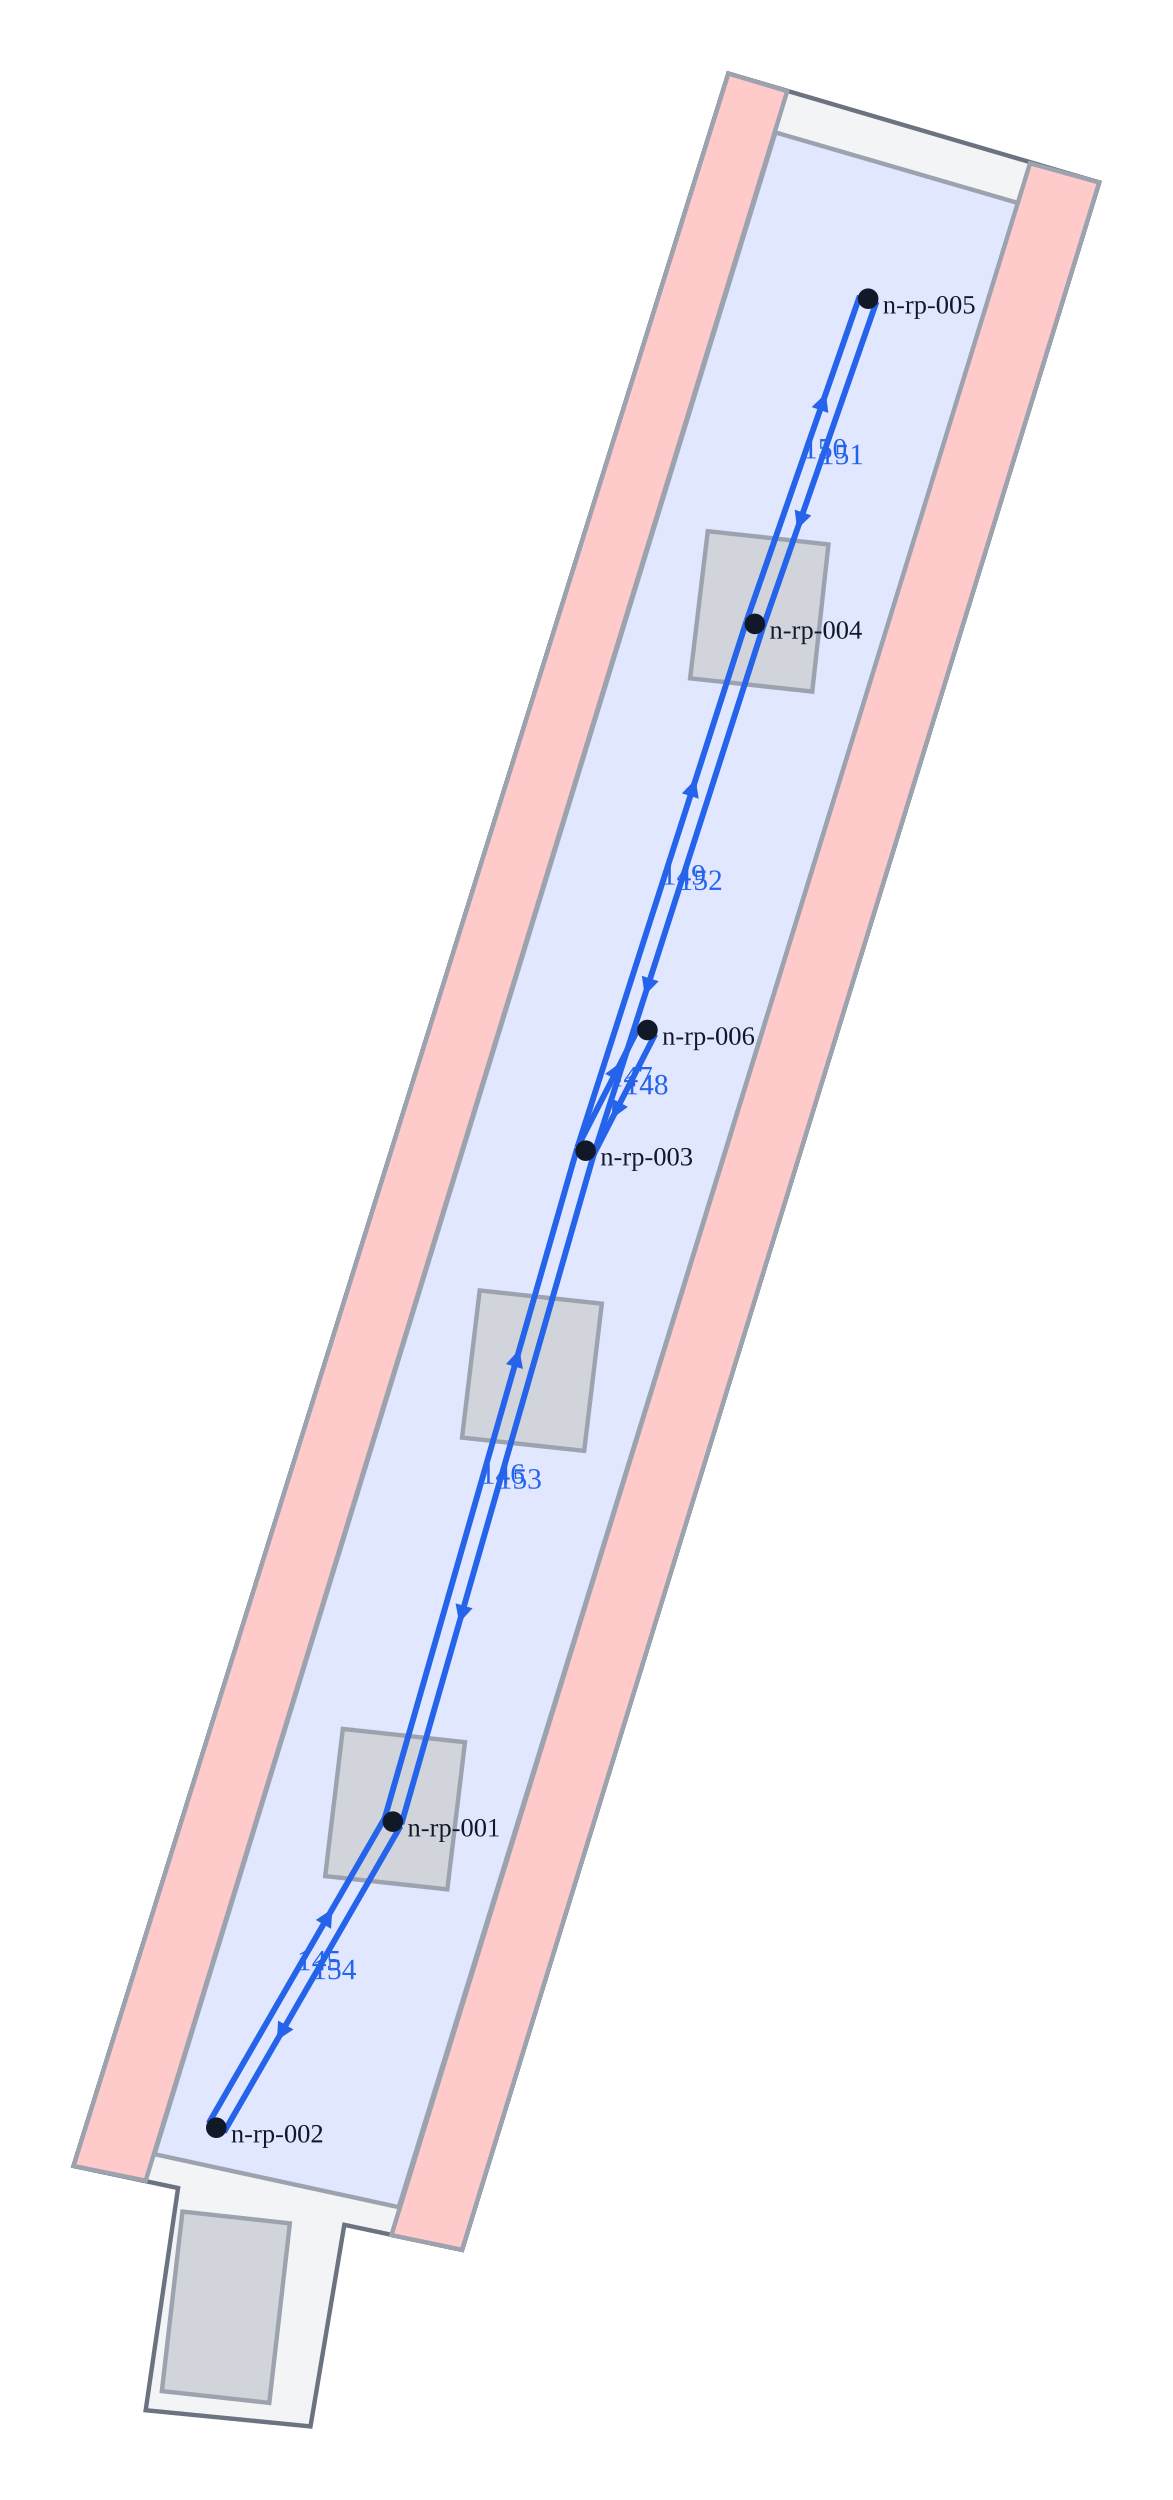
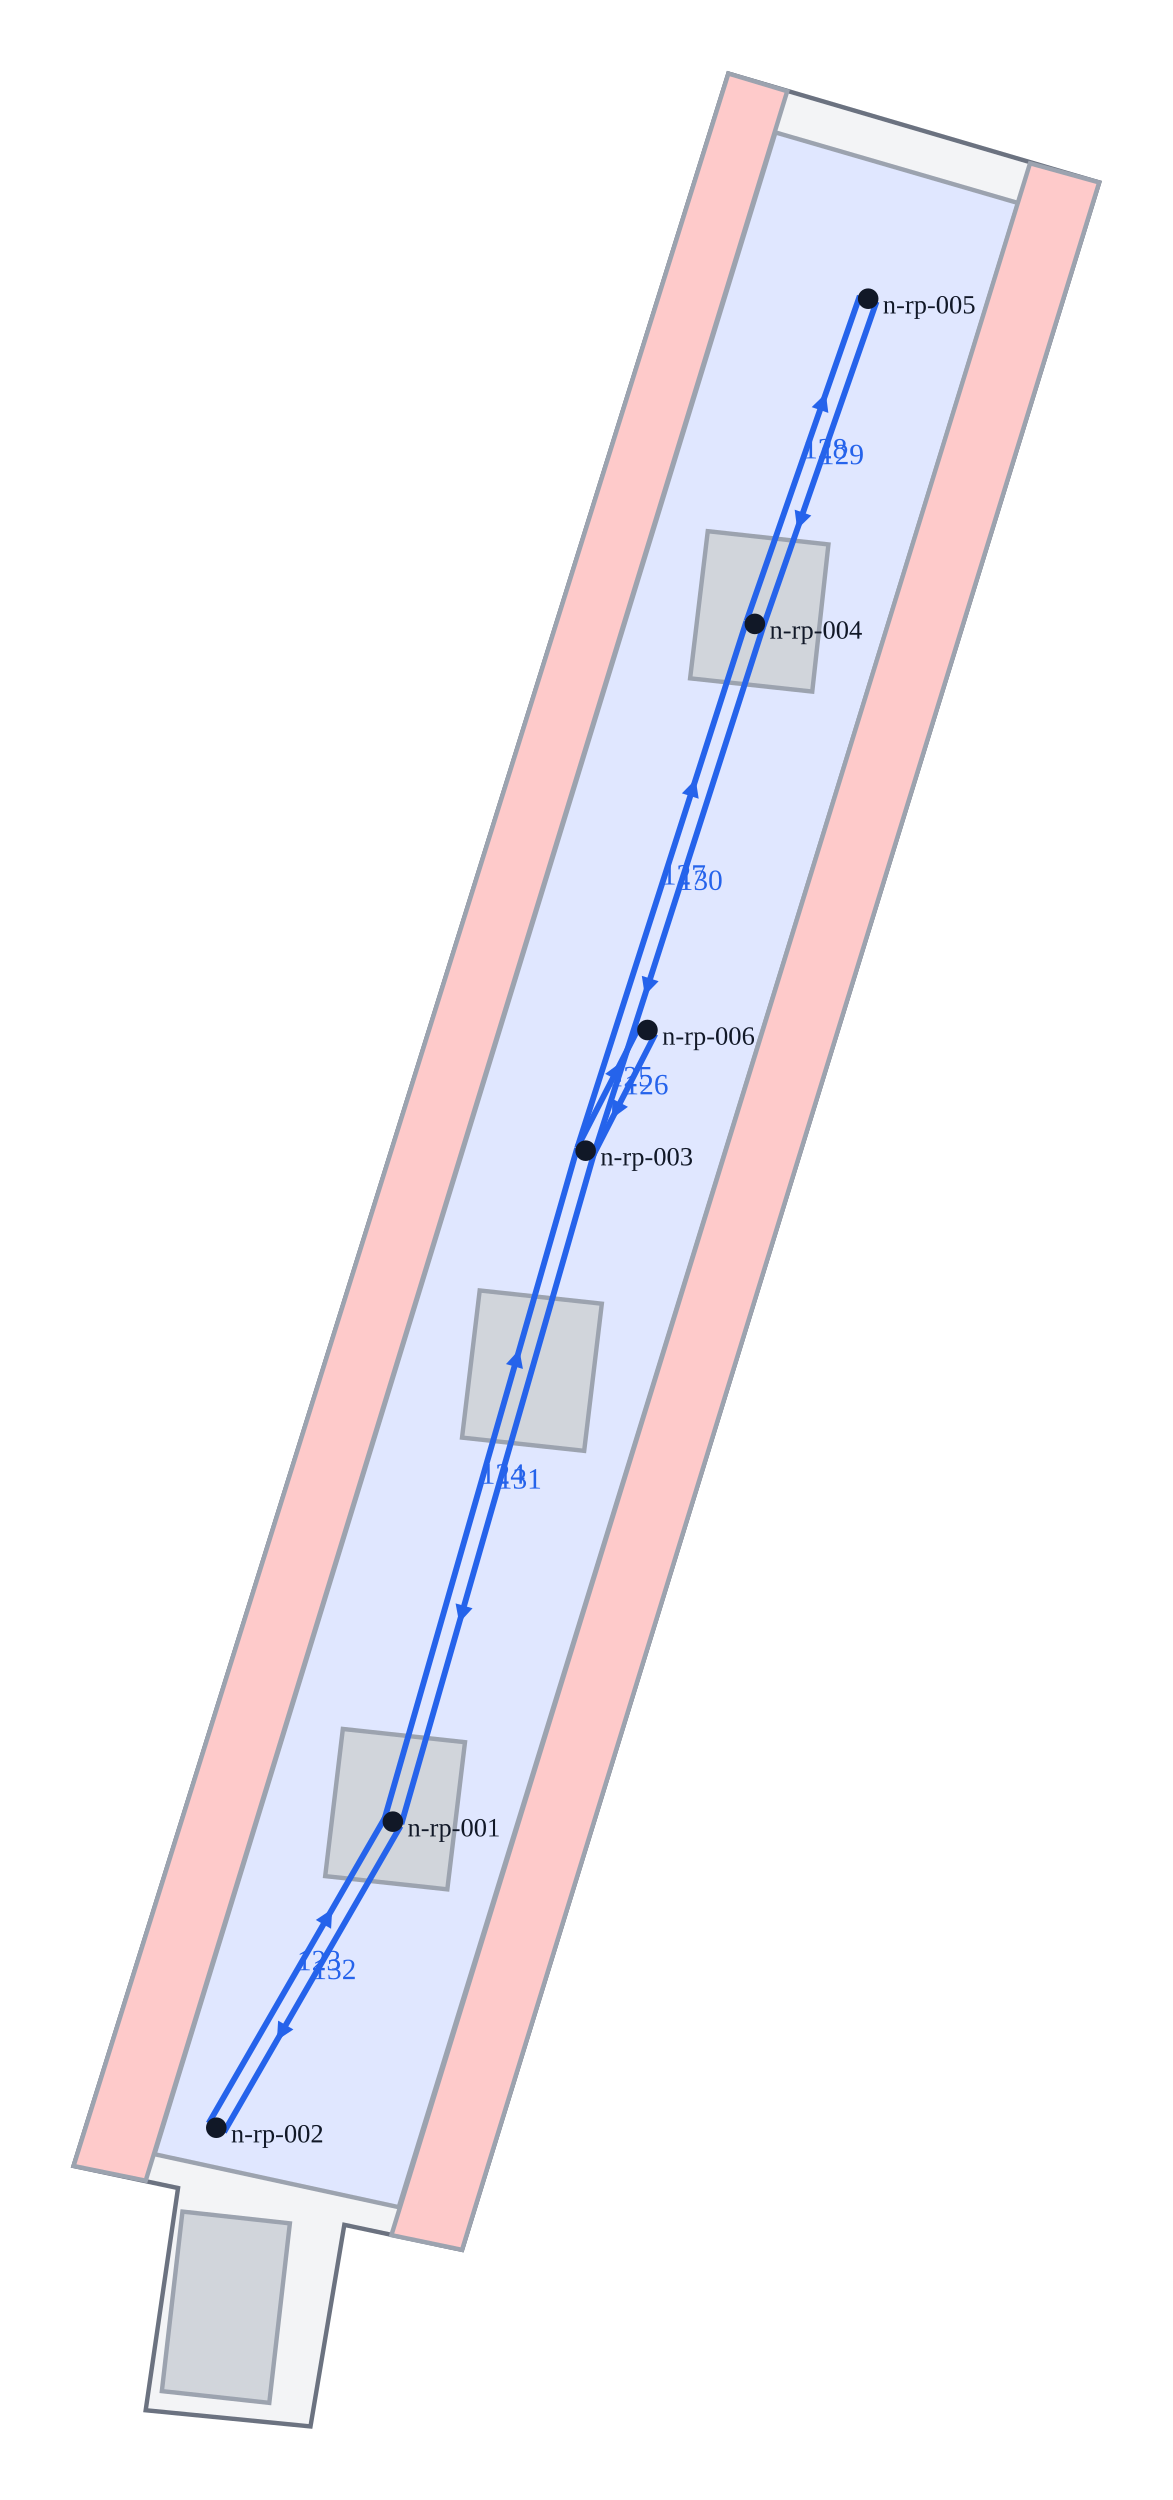
<svg xmlns="http://www.w3.org/2000/svg" viewBox="78.2 -106.7 79.7 169.9">
  <polygon points="83.2,40.5 90.3,42 88.1,57.1 99.3,58.2 101.6,44.5 109.6,46.2 152.9,-94.3 127.7,-101.7" fill="#f3f4f6" stroke="#6b7280" stroke-width="0.3" />
  <polygon points="105.3,43.3 147.4,-92.9 130.9,-97.7 88.7,39.7" fill="#e0e7ff" stroke="#9ca3af" stroke-width="0.3" />
  <polygon points="109.6,46.2 152.9,-94.3 148.2,-95.6 104.8,45.2" fill="#fecaca" stroke="#9ca3af" stroke-width="0.3" />
  <polygon points="88.1,41.5 131.7,-100.5 127.7,-101.7 83.2,40.5" fill="#fecaca" stroke="#9ca3af" stroke-width="0.3" />
  <polygon points="100.3,20.8 108.6,21.7 109.8,11.7 101.5,10.8" fill="#d1d5db" stroke="#9ca3af" stroke-width="0.3" />
  <polygon points="109.6,-9 117.9,-8.1 119.1,-18.1 110.8,-19" fill="#d1d5db" stroke="#9ca3af" stroke-width="0.3" />
  <polygon points="125.1,-60.6 133.4,-59.7 134.5,-69.7 126.3,-70.6" fill="#d1d5db" stroke="#9ca3af" stroke-width="0.3" />
  <polygon points="89.2,55.8 96.5,56.6 97.9,44.4 90.6,43.6" fill="#d1d5db" stroke="#9ca3af" stroke-width="0.3" />
  <line x1="92.38" y1="37.6" x2="104.38" y2="16.8" stroke="#2563eb" stroke-width="0.4" />
  <polygon points="100.78,23.04 100.7,24.379 99.661,23.78" fill="#2563eb" />
-   <text x="98.38" y="27.2" font-size="2" fill="#2563eb">145</text>
+   <text x="98.38" y="27.2" font-size="2" fill="#2563eb">123</text>
  <line x1="104.323" y1="16.934" x2="117.423" y2="-28.666" stroke="#2563eb" stroke-width="0.4" />
  <polygon points="113.493,-14.986 113.739,-13.667 112.585,-13.998" fill="#2563eb" />
-   <text x="110.873" y="-5.866" font-size="2" fill="#2563eb">146</text>
+   <text x="110.873" y="-5.866" font-size="2" fill="#2563eb">124</text>
  <line x1="117.466" y1="-28.774" x2="121.666" y2="-36.974" stroke="#2563eb" stroke-width="0.4" />
  <polygon points="120.406,-34.514 120.393,-33.172 119.325,-33.719" fill="#2563eb" />
-   <text x="119.566" y="-32.874" font-size="2" fill="#2563eb">147</text>
+   <text x="119.566" y="-32.874" font-size="2" fill="#2563eb">125</text>
  <line x1="122.734" y1="-36.426" x2="118.534" y2="-28.226" stroke="#2563eb" stroke-width="0.4" />
  <polygon points="119.794,-30.686 119.807,-32.028 120.875,-31.481" fill="#2563eb" />
-   <text x="120.634" y="-32.326" font-size="2" fill="#2563eb">148</text>
+   <text x="120.634" y="-32.326" font-size="2" fill="#2563eb">126</text>
  <line x1="117.429" y1="-28.684" x2="128.929" y2="-64.484" stroke="#2563eb" stroke-width="0.4" />
  <polygon points="125.479,-53.744 125.683,-52.417 124.54,-52.785" fill="#2563eb" />
-   <text x="123.179" y="-46.584" font-size="2" fill="#2563eb">149</text>
+   <text x="123.179" y="-46.584" font-size="2" fill="#2563eb">127</text>
  <line x1="128.933" y1="-64.497" x2="136.633" y2="-86.597" stroke="#2563eb" stroke-width="0.4" />
  <polygon points="134.323,-79.967 134.495,-78.637 133.362,-79.032" fill="#2563eb" />
-   <text x="132.783" y="-75.547" font-size="2" fill="#2563eb">150</text>
+   <text x="132.783" y="-75.547" font-size="2" fill="#2563eb">128</text>
  <line x1="137.767" y1="-86.203" x2="130.067" y2="-64.103" stroke="#2563eb" stroke-width="0.4" />
  <polygon points="132.377,-70.733 132.205,-72.063 133.338,-71.668" fill="#2563eb" />
-   <text x="133.917" y="-75.153" font-size="2" fill="#2563eb">151</text>
+   <text x="133.917" y="-75.153" font-size="2" fill="#2563eb">129</text>
  <line x1="130.071" y1="-64.116" x2="118.571" y2="-28.316" stroke="#2563eb" stroke-width="0.4" />
  <polygon points="122.021,-39.056 121.817,-40.383 122.96,-40.015" fill="#2563eb" />
-   <text x="124.321" y="-46.216" font-size="2" fill="#2563eb">152</text>
+   <text x="124.321" y="-46.216" font-size="2" fill="#2563eb">130</text>
  <line x1="118.577" y1="-28.334" x2="105.477" y2="17.266" stroke="#2563eb" stroke-width="0.4" />
  <polygon points="109.407,3.586 109.161,2.267 110.315,2.598" fill="#2563eb" />
-   <text x="112.027" y="-5.534" font-size="2" fill="#2563eb">153</text>
+   <text x="112.027" y="-5.534" font-size="2" fill="#2563eb">131</text>
  <line x1="105.42" y1="17.4" x2="93.42" y2="38.2" stroke="#2563eb" stroke-width="0.4" />
  <polygon points="97.02,31.96 97.1,30.621 98.139,31.22" fill="#2563eb" />
-   <text x="99.42" y="27.8" font-size="2" fill="#2563eb">154</text>
+   <text x="99.42" y="27.8" font-size="2" fill="#2563eb">132</text>
  <circle cx="92.9" cy="37.9" r="0.7" fill="#111827" />
  <text x="93.9" y="38.9" font-size="1.8" fill="#111827">n-rp-002</text>
  <circle cx="104.9" cy="17.1" r="0.7" fill="#111827" />
  <text x="105.9" y="18.1" font-size="1.8" fill="#111827">n-rp-001</text>
  <circle cx="118" cy="-28.5" r="0.7" fill="#111827" />
  <text x="119" y="-27.5" font-size="1.8" fill="#111827">n-rp-003</text>
  <circle cx="122.2" cy="-36.7" r="0.7" fill="#111827" />
  <text x="123.2" y="-35.7" font-size="1.8" fill="#111827">n-rp-006</text>
  <circle cx="129.5" cy="-64.3" r="0.7" fill="#111827" />
  <text x="130.5" y="-63.3" font-size="1.8" fill="#111827">n-rp-004</text>
  <circle cx="137.2" cy="-86.4" r="0.7" fill="#111827" />
  <text x="138.2" y="-85.4" font-size="1.8" fill="#111827">n-rp-005</text>
</svg>
